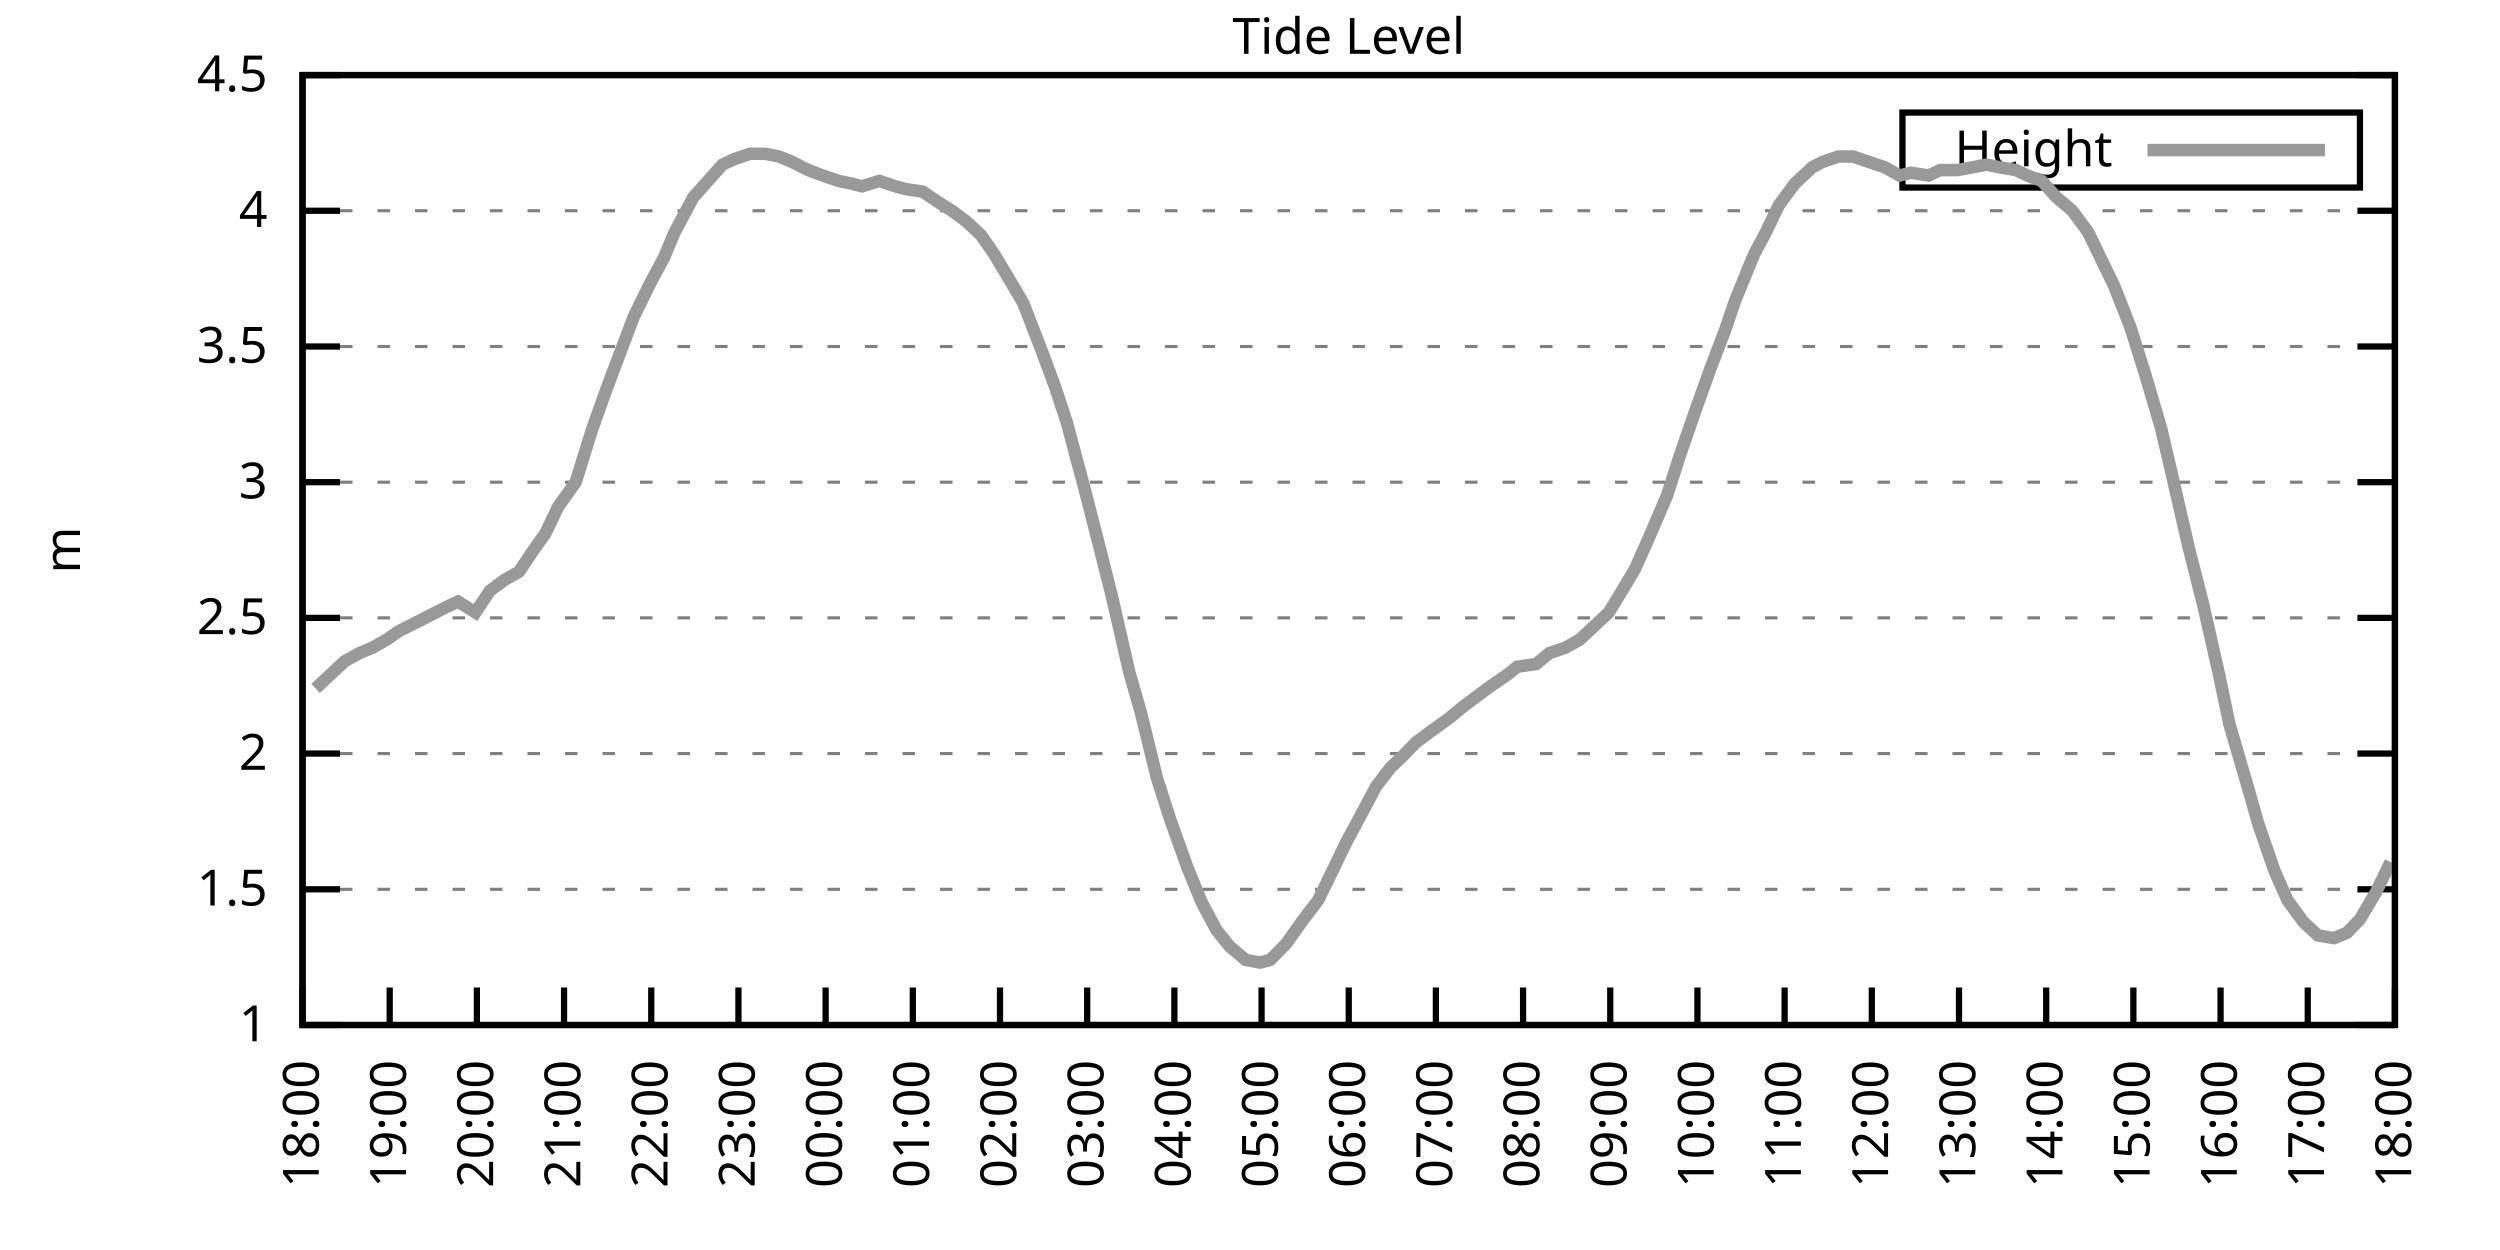
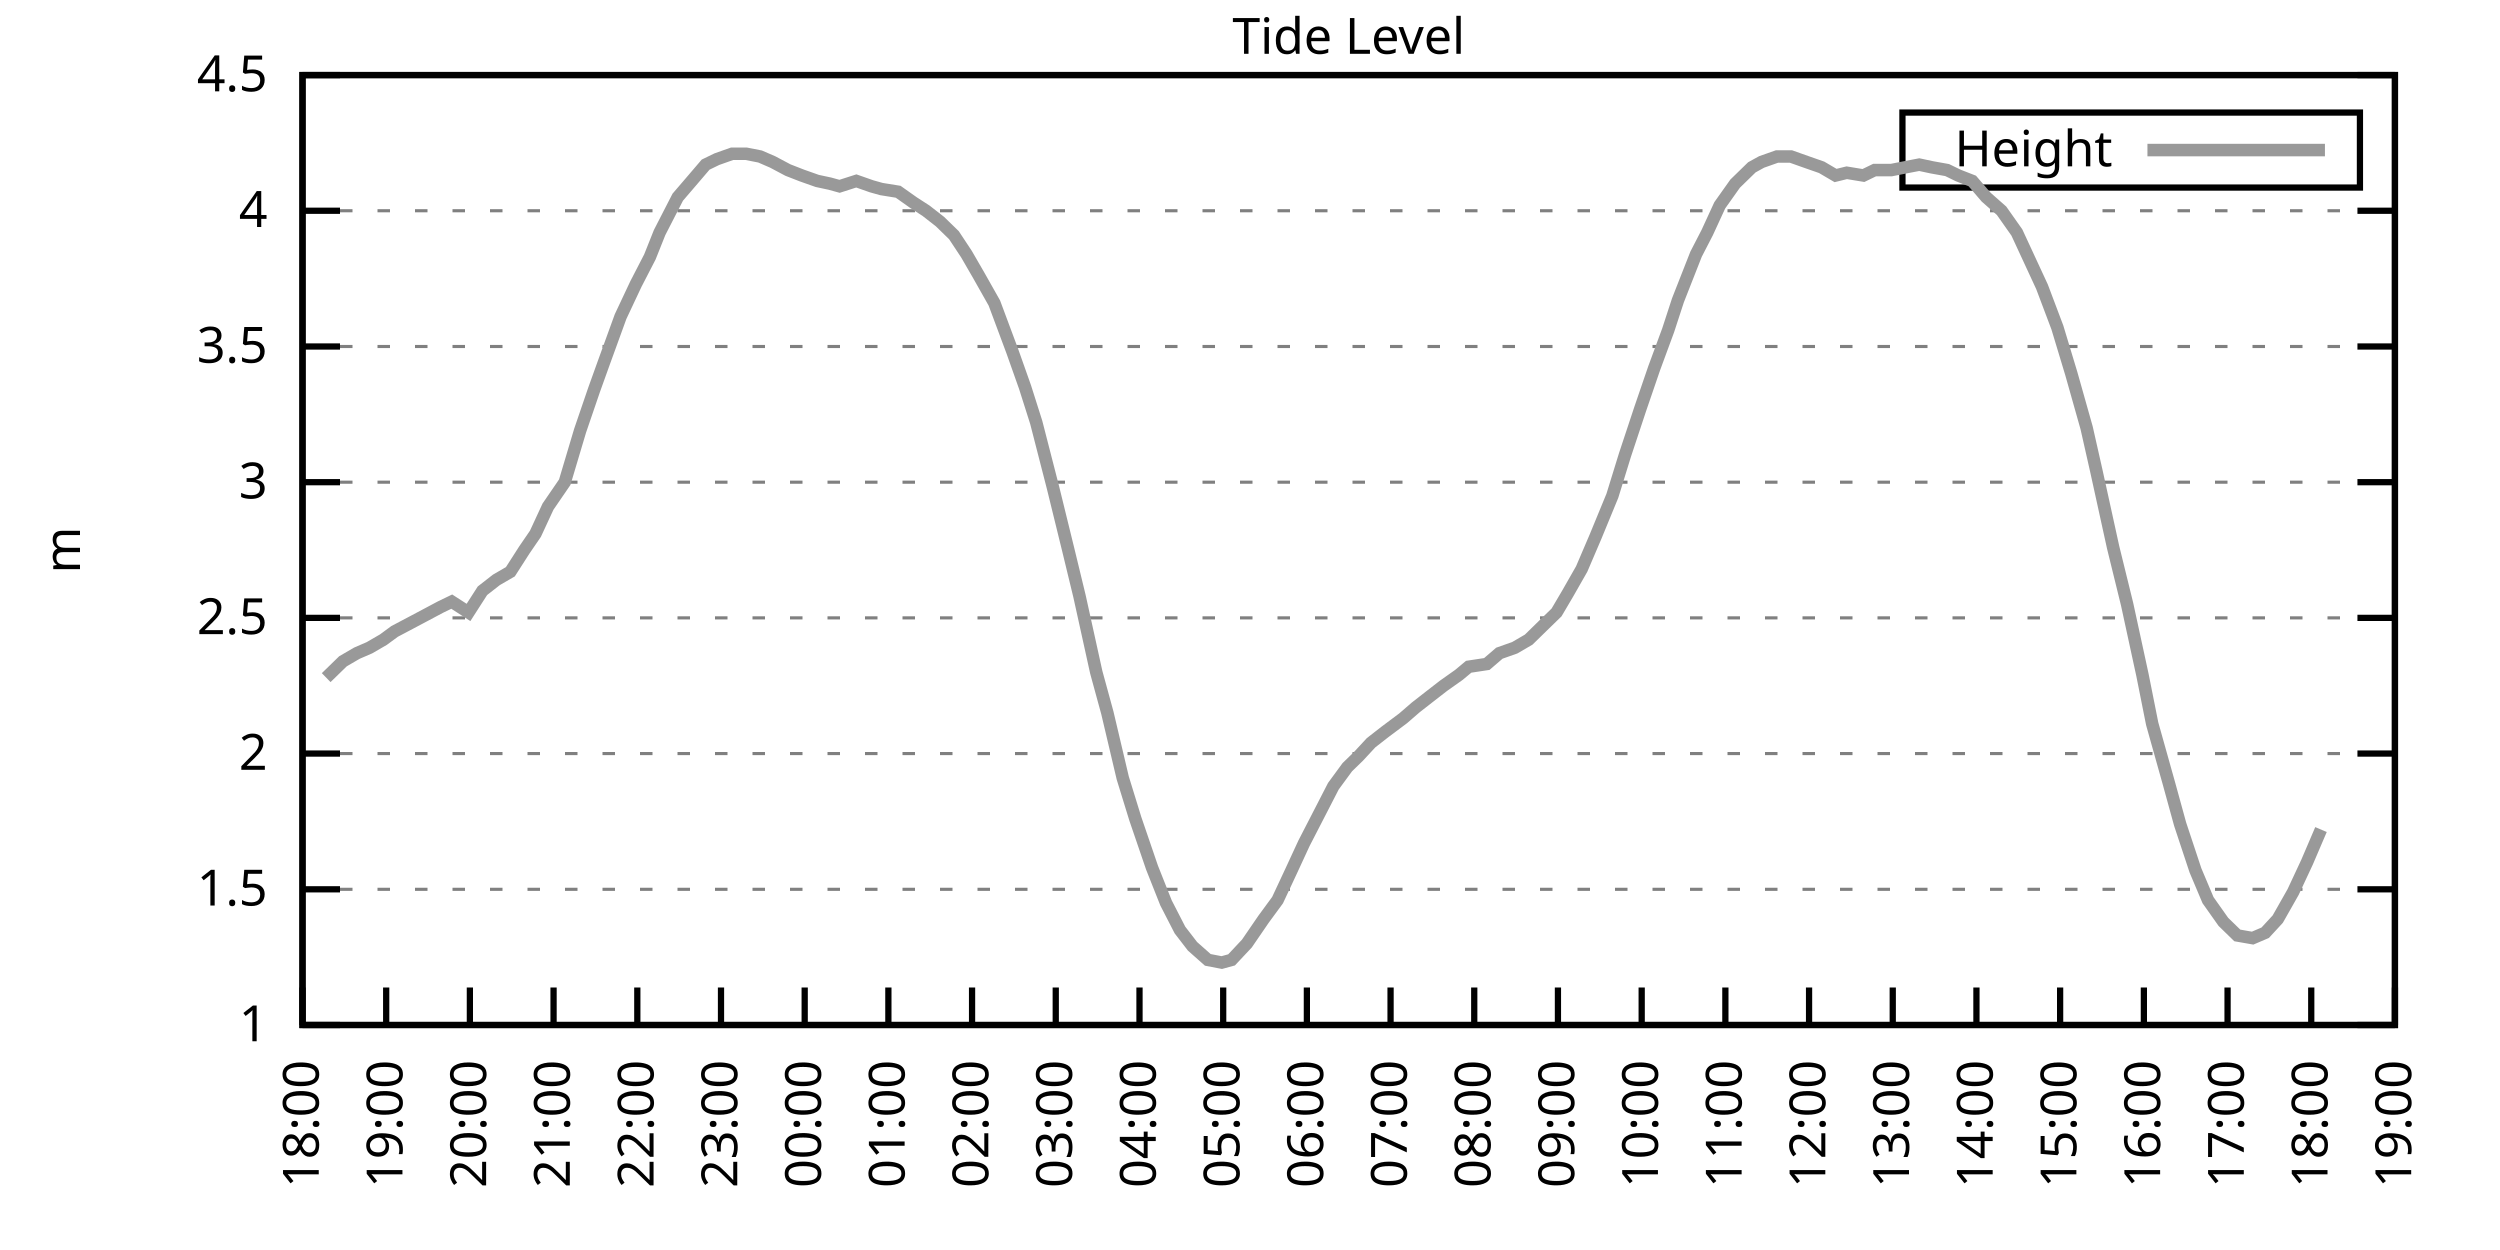
<svg xmlns="http://www.w3.org/2000/svg" xmlns:xlink="http://www.w3.org/1999/xlink" width="400" height="200" viewBox="0 0 400 200">
  <g id="gnuplot_canvas">
    <rect x="0" y="0" width="400" height="200" fill="none" />
    <defs>
      <circle id="gpDot" r="0.5" stroke-width="0.5" stroke="currentColor" />
      <path id="gpPt0" stroke-width="0.333" stroke="currentColor" d="M-1,0 h2 M0,-1 v2" />
      <path id="gpPt1" stroke-width="0.333" stroke="currentColor" d="M-1,-1 L1,1 M1,-1 L-1,1" />
      <path id="gpPt2" stroke-width="0.333" stroke="currentColor" d="M-1,0 L1,0 M0,-1 L0,1 M-1,-1 L1,1 M-1,1 L1,-1" />
      <rect id="gpPt3" stroke-width="0.333" stroke="currentColor" x="-1" y="-1" width="2" height="2" />
      <rect id="gpPt4" stroke-width="0.333" stroke="currentColor" fill="currentColor" x="-1" y="-1" width="2" height="2" />
      <circle id="gpPt5" stroke-width="0.333" stroke="currentColor" cx="0" cy="0" r="1" />
      <use xlink:href="#gpPt5" id="gpPt6" fill="currentColor" stroke="none" />
      <path id="gpPt7" stroke-width="0.333" stroke="currentColor" d="M0,-1.33 L-1.33,0.67 L1.33,0.67 z" />
      <use xlink:href="#gpPt7" id="gpPt8" fill="currentColor" stroke="none" />
      <use xlink:href="#gpPt7" id="gpPt9" stroke="currentColor" transform="rotate(180)" />
      <use xlink:href="#gpPt9" id="gpPt10" fill="currentColor" stroke="none" />
      <use xlink:href="#gpPt3" id="gpPt11" stroke="currentColor" transform="rotate(45)" />
      <use xlink:href="#gpPt11" id="gpPt12" fill="currentColor" stroke="none" />
      <path id="gpPt13" stroke-width="0.333" stroke="currentColor" d="M0,1.330 L1.265,0.411 L0.782,-1.067 L-0.782,-1.076 L-1.265,0.411 z" />
      <use xlink:href="#gpPt13" id="gpPt14" fill="currentColor" stroke="none" />
      <filter id="textbox" filterUnits="objectBoundingBox" x="0" y="0" height="1" width="1">
        <feFlood flood-color="white" flood-opacity="1" result="bgnd" />
        <feComposite in="SourceGraphic" in2="bgnd" operator="atop" />
      </filter>
      <filter id="greybox" filterUnits="objectBoundingBox" x="0" y="0" height="1" width="1">
        <feFlood flood-color="lightgrey" flood-opacity="1" result="grey" />
        <feComposite in="SourceGraphic" in2="grey" operator="atop" />
      </filter>
    </defs>
    <g fill="none" color="white" stroke="currentColor" stroke-width="1.00" stroke-linecap="butt" stroke-linejoin="miter">
</g>
    <g fill="none" color="black" stroke="currentColor" stroke-width="1.00" stroke-linecap="butt" stroke-linejoin="miter">
      <g stroke="none" shape-rendering="crispEdges">
        <polygon fill="rgb(255, 255, 255)" points="48.40,164.00 383.18,164.00 383.18,12.02 48.40,12.02 " />
      </g>
    </g>
    <g fill="none" color="black" stroke="currentColor" stroke-width="1.00" stroke-linecap="butt" stroke-linejoin="miter">
</g>
    <g fill="none" color="black" stroke="black" stroke-width="0.50" stroke-linecap="butt" stroke-linejoin="miter">
</g>
    <g fill="none" color="gray" stroke="currentColor" stroke-width="0.50" stroke-linecap="butt" stroke-linejoin="miter">
      <path stroke="gray" stroke-dasharray="2,4" class="gridline" d="M48.40,164.00 L383.19,164.00  " />
    </g>
    <g fill="none" color="gray" stroke="gray" stroke-width="1.00" stroke-linecap="butt" stroke-linejoin="miter">
</g>
    <g fill="none" color="black" stroke="currentColor" stroke-width="1.00" stroke-linecap="butt" stroke-linejoin="miter">
      <path stroke="black" d="M48.40,164.00 L54.40,164.00 M383.19,164.00 L377.19,164.00  " />
      <g transform="translate(42.80,166.60)" stroke="none" fill="black" font-family="Sans" font-size="8.00" text-anchor="end">
        <text>
          <tspan font-family="Sans"> 1</tspan>
        </text>
      </g>
    </g>
    <g fill="none" color="black" stroke="currentColor" stroke-width="1.00" stroke-linecap="butt" stroke-linejoin="miter">
</g>
    <g fill="none" color="black" stroke="black" stroke-width="0.50" stroke-linecap="butt" stroke-linejoin="miter">
</g>
    <g fill="none" color="gray" stroke="currentColor" stroke-width="0.50" stroke-linecap="butt" stroke-linejoin="miter">
      <path stroke="gray" stroke-dasharray="2,4" class="gridline" d="M48.40,142.29 L383.19,142.29  " />
    </g>
    <g fill="none" color="gray" stroke="gray" stroke-width="1.00" stroke-linecap="butt" stroke-linejoin="miter">
</g>
    <g fill="none" color="black" stroke="currentColor" stroke-width="1.00" stroke-linecap="butt" stroke-linejoin="miter">
      <path stroke="black" d="M48.40,142.29 L54.40,142.29 M383.19,142.29 L377.19,142.29  " />
      <g transform="translate(42.80,144.89)" stroke="none" fill="black" font-family="Sans" font-size="8.00" text-anchor="end">
        <text>
          <tspan font-family="Sans"> 1.5</tspan>
        </text>
      </g>
    </g>
    <g fill="none" color="black" stroke="currentColor" stroke-width="1.00" stroke-linecap="butt" stroke-linejoin="miter">
</g>
    <g fill="none" color="black" stroke="black" stroke-width="0.50" stroke-linecap="butt" stroke-linejoin="miter">
</g>
    <g fill="none" color="gray" stroke="currentColor" stroke-width="0.50" stroke-linecap="butt" stroke-linejoin="miter">
      <path stroke="gray" stroke-dasharray="2,4" class="gridline" d="M48.40,120.57 L383.19,120.57  " />
    </g>
    <g fill="none" color="gray" stroke="gray" stroke-width="1.00" stroke-linecap="butt" stroke-linejoin="miter">
</g>
    <g fill="none" color="black" stroke="currentColor" stroke-width="1.00" stroke-linecap="butt" stroke-linejoin="miter">
      <path stroke="black" d="M48.40,120.57 L54.40,120.57 M383.19,120.57 L377.19,120.57  " />
      <g transform="translate(42.80,123.17)" stroke="none" fill="black" font-family="Sans" font-size="8.00" text-anchor="end">
        <text>
          <tspan font-family="Sans"> 2</tspan>
        </text>
      </g>
    </g>
    <g fill="none" color="black" stroke="currentColor" stroke-width="1.00" stroke-linecap="butt" stroke-linejoin="miter">
</g>
    <g fill="none" color="black" stroke="black" stroke-width="0.50" stroke-linecap="butt" stroke-linejoin="miter">
</g>
    <g fill="none" color="gray" stroke="currentColor" stroke-width="0.50" stroke-linecap="butt" stroke-linejoin="miter">
      <path stroke="gray" stroke-dasharray="2,4" class="gridline" d="M48.40,98.86 L383.19,98.86  " />
    </g>
    <g fill="none" color="gray" stroke="gray" stroke-width="1.00" stroke-linecap="butt" stroke-linejoin="miter">
</g>
    <g fill="none" color="black" stroke="currentColor" stroke-width="1.00" stroke-linecap="butt" stroke-linejoin="miter">
      <path stroke="black" d="M48.40,98.86 L54.40,98.86 M383.19,98.86 L377.19,98.86  " />
      <g transform="translate(42.80,101.46)" stroke="none" fill="black" font-family="Sans" font-size="8.00" text-anchor="end">
        <text>
          <tspan font-family="Sans"> 2.5</tspan>
        </text>
      </g>
    </g>
    <g fill="none" color="black" stroke="currentColor" stroke-width="1.00" stroke-linecap="butt" stroke-linejoin="miter">
</g>
    <g fill="none" color="black" stroke="black" stroke-width="0.50" stroke-linecap="butt" stroke-linejoin="miter">
</g>
    <g fill="none" color="gray" stroke="currentColor" stroke-width="0.50" stroke-linecap="butt" stroke-linejoin="miter">
      <path stroke="gray" stroke-dasharray="2,4" class="gridline" d="M48.40,77.15 L383.19,77.15  " />
    </g>
    <g fill="none" color="gray" stroke="gray" stroke-width="1.00" stroke-linecap="butt" stroke-linejoin="miter">
</g>
    <g fill="none" color="black" stroke="currentColor" stroke-width="1.00" stroke-linecap="butt" stroke-linejoin="miter">
      <path stroke="black" d="M48.40,77.15 L54.40,77.15 M383.19,77.15 L377.19,77.15  " />
      <g transform="translate(42.80,79.75)" stroke="none" fill="black" font-family="Sans" font-size="8.00" text-anchor="end">
        <text>
          <tspan font-family="Sans"> 3</tspan>
        </text>
      </g>
    </g>
    <g fill="none" color="black" stroke="currentColor" stroke-width="1.00" stroke-linecap="butt" stroke-linejoin="miter">
</g>
    <g fill="none" color="black" stroke="black" stroke-width="0.50" stroke-linecap="butt" stroke-linejoin="miter">
</g>
    <g fill="none" color="gray" stroke="currentColor" stroke-width="0.50" stroke-linecap="butt" stroke-linejoin="miter">
      <path stroke="gray" stroke-dasharray="2,4" class="gridline" d="M48.40,55.44 L383.19,55.44  " />
    </g>
    <g fill="none" color="gray" stroke="gray" stroke-width="1.00" stroke-linecap="butt" stroke-linejoin="miter">
</g>
    <g fill="none" color="black" stroke="currentColor" stroke-width="1.00" stroke-linecap="butt" stroke-linejoin="miter">
      <path stroke="black" d="M48.40,55.44 L54.40,55.44 M383.19,55.44 L377.19,55.44  " />
      <g transform="translate(42.80,58.04)" stroke="none" fill="black" font-family="Sans" font-size="8.00" text-anchor="end">
        <text>
          <tspan font-family="Sans"> 3.5</tspan>
        </text>
      </g>
    </g>
    <g fill="none" color="black" stroke="currentColor" stroke-width="1.00" stroke-linecap="butt" stroke-linejoin="miter">
</g>
    <g fill="none" color="black" stroke="black" stroke-width="0.50" stroke-linecap="butt" stroke-linejoin="miter">
</g>
    <g fill="none" color="gray" stroke="currentColor" stroke-width="0.50" stroke-linecap="butt" stroke-linejoin="miter">
      <path stroke="gray" stroke-dasharray="2,4" class="gridline" d="M48.40,33.72 L383.19,33.72  " />
    </g>
    <g fill="none" color="gray" stroke="gray" stroke-width="1.00" stroke-linecap="butt" stroke-linejoin="miter">
</g>
    <g fill="none" color="black" stroke="currentColor" stroke-width="1.00" stroke-linecap="butt" stroke-linejoin="miter">
      <path stroke="black" d="M48.40,33.72 L54.40,33.72 M383.19,33.72 L377.19,33.72  " />
      <g transform="translate(42.80,36.32)" stroke="none" fill="black" font-family="Sans" font-size="8.00" text-anchor="end">
        <text>
          <tspan font-family="Sans"> 4</tspan>
        </text>
      </g>
    </g>
    <g fill="none" color="black" stroke="currentColor" stroke-width="1.00" stroke-linecap="butt" stroke-linejoin="miter">
</g>
    <g fill="none" color="black" stroke="black" stroke-width="0.50" stroke-linecap="butt" stroke-linejoin="miter">
</g>
    <g fill="none" color="gray" stroke="currentColor" stroke-width="0.50" stroke-linecap="butt" stroke-linejoin="miter">
      <path stroke="gray" stroke-dasharray="2,4" class="gridline" d="M48.40,12.01 L383.19,12.01  " />
    </g>
    <g fill="none" color="gray" stroke="gray" stroke-width="1.00" stroke-linecap="butt" stroke-linejoin="miter">
</g>
    <g fill="none" color="black" stroke="currentColor" stroke-width="1.00" stroke-linecap="butt" stroke-linejoin="miter">
      <path stroke="black" d="M48.40,12.01 L54.40,12.01 M383.19,12.01 L377.19,12.01  " />
      <g transform="translate(42.80,14.61)" stroke="none" fill="black" font-family="Sans" font-size="8.00" text-anchor="end">
        <text>
          <tspan font-family="Sans"> 4.5</tspan>
        </text>
      </g>
    </g>
    <g fill="none" color="black" stroke="currentColor" stroke-width="1.00" stroke-linecap="butt" stroke-linejoin="miter">
      <path stroke="black" d="M48.40,164.00 L48.40,158.00  " />
      <g transform="translate(51.00,169.60) rotate(270.00)" stroke="none" fill="black" font-family="Sans" font-size="8.00" text-anchor="end">
        <text>
          <tspan font-family="Sans">18:00</tspan>
        </text>
      </g>
    </g>
    <g fill="none" color="black" stroke="currentColor" stroke-width="1.00" stroke-linecap="butt" stroke-linejoin="miter">
-       <path stroke="black" d="M62.35,164.00 L62.35,158.00  " />
-       <g transform="translate(64.95,169.60) rotate(270.00)" stroke="none" fill="black" font-family="Sans" font-size="8.00" text-anchor="end">
+       <path stroke="black" d="M61.79,164.00 L61.79,158.00  " />
+       <g transform="translate(64.39,169.60) rotate(270.00)" stroke="none" fill="black" font-family="Sans" font-size="8.00" text-anchor="end">
        <text>
          <tspan font-family="Sans">19:00</tspan>
        </text>
      </g>
    </g>
    <g fill="none" color="black" stroke="currentColor" stroke-width="1.00" stroke-linecap="butt" stroke-linejoin="miter">
-       <path stroke="black" d="M76.30,164.00 L76.30,158.00  " />
-       <g transform="translate(78.90,169.60) rotate(270.00)" stroke="none" fill="black" font-family="Sans" font-size="8.00" text-anchor="end">
+       <path stroke="black" d="M75.18,164.00 L75.18,158.00  " />
+       <g transform="translate(77.78,169.60) rotate(270.00)" stroke="none" fill="black" font-family="Sans" font-size="8.00" text-anchor="end">
        <text>
          <tspan font-family="Sans">20:00</tspan>
        </text>
      </g>
    </g>
    <g fill="none" color="black" stroke="currentColor" stroke-width="1.00" stroke-linecap="butt" stroke-linejoin="miter">
-       <path stroke="black" d="M90.25,164.00 L90.25,158.00  " />
-       <g transform="translate(92.85,169.60) rotate(270.00)" stroke="none" fill="black" font-family="Sans" font-size="8.00" text-anchor="end">
+       <path stroke="black" d="M88.57,164.00 L88.57,158.00  " />
+       <g transform="translate(91.17,169.60) rotate(270.00)" stroke="none" fill="black" font-family="Sans" font-size="8.00" text-anchor="end">
        <text>
          <tspan font-family="Sans">21:00</tspan>
        </text>
      </g>
    </g>
    <g fill="none" color="black" stroke="currentColor" stroke-width="1.00" stroke-linecap="butt" stroke-linejoin="miter">
-       <path stroke="black" d="M104.20,164.00 L104.20,158.00  " />
-       <g transform="translate(106.80,169.60) rotate(270.00)" stroke="none" fill="black" font-family="Sans" font-size="8.00" text-anchor="end">
+       <path stroke="black" d="M101.97,164.00 L101.97,158.00  " />
+       <g transform="translate(104.57,169.60) rotate(270.00)" stroke="none" fill="black" font-family="Sans" font-size="8.00" text-anchor="end">
        <text>
          <tspan font-family="Sans">22:00</tspan>
        </text>
      </g>
    </g>
    <g fill="none" color="black" stroke="currentColor" stroke-width="1.00" stroke-linecap="butt" stroke-linejoin="miter">
-       <path stroke="black" d="M118.15,164.00 L118.15,158.00  " />
-       <g transform="translate(120.75,169.60) rotate(270.00)" stroke="none" fill="black" font-family="Sans" font-size="8.00" text-anchor="end">
+       <path stroke="black" d="M115.36,164.00 L115.36,158.00  " />
+       <g transform="translate(117.96,169.60) rotate(270.00)" stroke="none" fill="black" font-family="Sans" font-size="8.00" text-anchor="end">
        <text>
          <tspan font-family="Sans">23:00</tspan>
        </text>
      </g>
    </g>
    <g fill="none" color="black" stroke="currentColor" stroke-width="1.00" stroke-linecap="butt" stroke-linejoin="miter">
-       <path stroke="black" d="M132.10,164.00 L132.10,158.00  " />
-       <g transform="translate(134.70,169.60) rotate(270.00)" stroke="none" fill="black" font-family="Sans" font-size="8.00" text-anchor="end">
+       <path stroke="black" d="M128.75,164.00 L128.75,158.00  " />
+       <g transform="translate(131.35,169.60) rotate(270.00)" stroke="none" fill="black" font-family="Sans" font-size="8.00" text-anchor="end">
        <text>
          <tspan font-family="Sans">00:00</tspan>
        </text>
      </g>
    </g>
    <g fill="none" color="black" stroke="currentColor" stroke-width="1.00" stroke-linecap="butt" stroke-linejoin="miter">
-       <path stroke="black" d="M146.05,164.00 L146.05,158.00  " />
-       <g transform="translate(148.65,169.60) rotate(270.00)" stroke="none" fill="black" font-family="Sans" font-size="8.00" text-anchor="end">
+       <path stroke="black" d="M142.14,164.00 L142.14,158.00  " />
+       <g transform="translate(144.74,169.60) rotate(270.00)" stroke="none" fill="black" font-family="Sans" font-size="8.00" text-anchor="end">
        <text>
          <tspan font-family="Sans">01:00</tspan>
        </text>
      </g>
    </g>
    <g fill="none" color="black" stroke="currentColor" stroke-width="1.00" stroke-linecap="butt" stroke-linejoin="miter">
-       <path stroke="black" d="M160.00,164.00 L160.00,158.00  " />
-       <g transform="translate(162.60,169.60) rotate(270.00)" stroke="none" fill="black" font-family="Sans" font-size="8.00" text-anchor="end">
+       <path stroke="black" d="M155.53,164.00 L155.53,158.00  " />
+       <g transform="translate(158.13,169.60) rotate(270.00)" stroke="none" fill="black" font-family="Sans" font-size="8.00" text-anchor="end">
        <text>
          <tspan font-family="Sans">02:00</tspan>
        </text>
      </g>
    </g>
    <g fill="none" color="black" stroke="currentColor" stroke-width="1.00" stroke-linecap="butt" stroke-linejoin="miter">
-       <path stroke="black" d="M173.95,164.00 L173.95,158.00  " />
-       <g transform="translate(176.55,169.60) rotate(270.00)" stroke="none" fill="black" font-family="Sans" font-size="8.00" text-anchor="end">
+       <path stroke="black" d="M168.92,164.00 L168.92,158.00  " />
+       <g transform="translate(171.52,169.60) rotate(270.00)" stroke="none" fill="black" font-family="Sans" font-size="8.00" text-anchor="end">
        <text>
          <tspan font-family="Sans">03:00</tspan>
        </text>
      </g>
    </g>
    <g fill="none" color="black" stroke="currentColor" stroke-width="1.00" stroke-linecap="butt" stroke-linejoin="miter">
-       <path stroke="black" d="M187.90,164.00 L187.90,158.00  " />
-       <g transform="translate(190.50,169.60) rotate(270.00)" stroke="none" fill="black" font-family="Sans" font-size="8.00" text-anchor="end">
+       <path stroke="black" d="M182.32,164.00 L182.32,158.00  " />
+       <g transform="translate(184.92,169.60) rotate(270.00)" stroke="none" fill="black" font-family="Sans" font-size="8.00" text-anchor="end">
        <text>
          <tspan font-family="Sans">04:00</tspan>
        </text>
      </g>
    </g>
    <g fill="none" color="black" stroke="currentColor" stroke-width="1.00" stroke-linecap="butt" stroke-linejoin="miter">
-       <path stroke="black" d="M201.85,164.00 L201.85,158.00  " />
-       <g transform="translate(204.45,169.60) rotate(270.00)" stroke="none" fill="black" font-family="Sans" font-size="8.00" text-anchor="end">
+       <path stroke="black" d="M195.71,164.00 L195.71,158.00  " />
+       <g transform="translate(198.31,169.60) rotate(270.00)" stroke="none" fill="black" font-family="Sans" font-size="8.00" text-anchor="end">
        <text>
          <tspan font-family="Sans">05:00</tspan>
        </text>
      </g>
    </g>
    <g fill="none" color="black" stroke="currentColor" stroke-width="1.00" stroke-linecap="butt" stroke-linejoin="miter">
-       <path stroke="black" d="M215.80,164.00 L215.80,158.00  " />
-       <g transform="translate(218.40,169.60) rotate(270.00)" stroke="none" fill="black" font-family="Sans" font-size="8.00" text-anchor="end">
+       <path stroke="black" d="M209.10,164.00 L209.10,158.00  " />
+       <g transform="translate(211.70,169.60) rotate(270.00)" stroke="none" fill="black" font-family="Sans" font-size="8.00" text-anchor="end">
        <text>
          <tspan font-family="Sans">06:00</tspan>
        </text>
      </g>
    </g>
    <g fill="none" color="black" stroke="currentColor" stroke-width="1.00" stroke-linecap="butt" stroke-linejoin="miter">
-       <path stroke="black" d="M229.74,164.00 L229.74,158.00  " />
-       <g transform="translate(232.34,169.60) rotate(270.00)" stroke="none" fill="black" font-family="Sans" font-size="8.00" text-anchor="end">
+       <path stroke="black" d="M222.49,164.00 L222.49,158.00  " />
+       <g transform="translate(225.09,169.60) rotate(270.00)" stroke="none" fill="black" font-family="Sans" font-size="8.00" text-anchor="end">
        <text>
          <tspan font-family="Sans">07:00</tspan>
        </text>
      </g>
    </g>
    <g fill="none" color="black" stroke="currentColor" stroke-width="1.00" stroke-linecap="butt" stroke-linejoin="miter">
-       <path stroke="black" d="M243.69,164.00 L243.69,158.00  " />
-       <g transform="translate(246.29,169.60) rotate(270.00)" stroke="none" fill="black" font-family="Sans" font-size="8.00" text-anchor="end">
+       <path stroke="black" d="M235.88,164.00 L235.88,158.00  " />
+       <g transform="translate(238.48,169.60) rotate(270.00)" stroke="none" fill="black" font-family="Sans" font-size="8.00" text-anchor="end">
        <text>
          <tspan font-family="Sans">08:00</tspan>
        </text>
      </g>
    </g>
    <g fill="none" color="black" stroke="currentColor" stroke-width="1.00" stroke-linecap="butt" stroke-linejoin="miter">
-       <path stroke="black" d="M257.64,164.00 L257.64,158.00  " />
-       <g transform="translate(260.24,169.60) rotate(270.00)" stroke="none" fill="black" font-family="Sans" font-size="8.00" text-anchor="end">
+       <path stroke="black" d="M249.27,164.00 L249.27,158.00  " />
+       <g transform="translate(251.87,169.60) rotate(270.00)" stroke="none" fill="black" font-family="Sans" font-size="8.00" text-anchor="end">
        <text>
          <tspan font-family="Sans">09:00</tspan>
        </text>
      </g>
    </g>
    <g fill="none" color="black" stroke="currentColor" stroke-width="1.00" stroke-linecap="butt" stroke-linejoin="miter">
-       <path stroke="black" d="M271.59,164.00 L271.59,158.00  " />
-       <g transform="translate(274.19,169.60) rotate(270.00)" stroke="none" fill="black" font-family="Sans" font-size="8.00" text-anchor="end">
+       <path stroke="black" d="M262.67,164.00 L262.67,158.00  " />
+       <g transform="translate(265.27,169.60) rotate(270.00)" stroke="none" fill="black" font-family="Sans" font-size="8.00" text-anchor="end">
        <text>
          <tspan font-family="Sans">10:00</tspan>
        </text>
      </g>
    </g>
    <g fill="none" color="black" stroke="currentColor" stroke-width="1.00" stroke-linecap="butt" stroke-linejoin="miter">
-       <path stroke="black" d="M285.54,164.00 L285.54,158.00  " />
-       <g transform="translate(288.14,169.60) rotate(270.00)" stroke="none" fill="black" font-family="Sans" font-size="8.00" text-anchor="end">
+       <path stroke="black" d="M276.06,164.00 L276.06,158.00  " />
+       <g transform="translate(278.66,169.60) rotate(270.00)" stroke="none" fill="black" font-family="Sans" font-size="8.00" text-anchor="end">
        <text>
          <tspan font-family="Sans">11:00</tspan>
        </text>
      </g>
    </g>
    <g fill="none" color="black" stroke="currentColor" stroke-width="1.00" stroke-linecap="butt" stroke-linejoin="miter">
-       <path stroke="black" d="M299.49,164.00 L299.49,158.00  " />
-       <g transform="translate(302.09,169.60) rotate(270.00)" stroke="none" fill="black" font-family="Sans" font-size="8.00" text-anchor="end">
+       <path stroke="black" d="M289.45,164.00 L289.45,158.00  " />
+       <g transform="translate(292.05,169.60) rotate(270.00)" stroke="none" fill="black" font-family="Sans" font-size="8.00" text-anchor="end">
        <text>
          <tspan font-family="Sans">12:00</tspan>
        </text>
      </g>
    </g>
    <g fill="none" color="black" stroke="currentColor" stroke-width="1.00" stroke-linecap="butt" stroke-linejoin="miter">
-       <path stroke="black" d="M313.44,164.00 L313.44,158.00  " />
-       <g transform="translate(316.04,169.60) rotate(270.00)" stroke="none" fill="black" font-family="Sans" font-size="8.00" text-anchor="end">
+       <path stroke="black" d="M302.84,164.00 L302.84,158.00  " />
+       <g transform="translate(305.44,169.60) rotate(270.00)" stroke="none" fill="black" font-family="Sans" font-size="8.00" text-anchor="end">
        <text>
          <tspan font-family="Sans">13:00</tspan>
        </text>
      </g>
    </g>
    <g fill="none" color="black" stroke="currentColor" stroke-width="1.00" stroke-linecap="butt" stroke-linejoin="miter">
-       <path stroke="black" d="M327.39,164.00 L327.39,158.00  " />
-       <g transform="translate(329.99,169.60) rotate(270.00)" stroke="none" fill="black" font-family="Sans" font-size="8.00" text-anchor="end">
+       <path stroke="black" d="M316.23,164.00 L316.23,158.00  " />
+       <g transform="translate(318.83,169.60) rotate(270.00)" stroke="none" fill="black" font-family="Sans" font-size="8.00" text-anchor="end">
        <text>
          <tspan font-family="Sans">14:00</tspan>
        </text>
      </g>
    </g>
    <g fill="none" color="black" stroke="currentColor" stroke-width="1.00" stroke-linecap="butt" stroke-linejoin="miter">
-       <path stroke="black" d="M341.34,164.00 L341.34,158.00  " />
-       <g transform="translate(343.94,169.60) rotate(270.00)" stroke="none" fill="black" font-family="Sans" font-size="8.00" text-anchor="end">
+       <path stroke="black" d="M329.62,164.00 L329.62,158.00  " />
+       <g transform="translate(332.22,169.60) rotate(270.00)" stroke="none" fill="black" font-family="Sans" font-size="8.00" text-anchor="end">
        <text>
          <tspan font-family="Sans">15:00</tspan>
        </text>
      </g>
    </g>
    <g fill="none" color="black" stroke="currentColor" stroke-width="1.00" stroke-linecap="butt" stroke-linejoin="miter">
-       <path stroke="black" d="M355.29,164.00 L355.29,158.00  " />
-       <g transform="translate(357.89,169.60) rotate(270.00)" stroke="none" fill="black" font-family="Sans" font-size="8.00" text-anchor="end">
+       <path stroke="black" d="M343.02,164.00 L343.02,158.00  " />
+       <g transform="translate(345.62,169.60) rotate(270.00)" stroke="none" fill="black" font-family="Sans" font-size="8.00" text-anchor="end">
        <text>
          <tspan font-family="Sans">16:00</tspan>
        </text>
      </g>
    </g>
    <g fill="none" color="black" stroke="currentColor" stroke-width="1.00" stroke-linecap="butt" stroke-linejoin="miter">
-       <path stroke="black" d="M369.24,164.00 L369.24,158.00  " />
-       <g transform="translate(371.84,169.60) rotate(270.00)" stroke="none" fill="black" font-family="Sans" font-size="8.00" text-anchor="end">
+       <path stroke="black" d="M356.41,164.00 L356.41,158.00  " />
+       <g transform="translate(359.01,169.60) rotate(270.00)" stroke="none" fill="black" font-family="Sans" font-size="8.00" text-anchor="end">
        <text>
          <tspan font-family="Sans">17:00</tspan>
+         </text>
+       </g>
+     </g>
+     <g fill="none" color="black" stroke="currentColor" stroke-width="1.00" stroke-linecap="butt" stroke-linejoin="miter">
+       <path stroke="black" d="M369.80,164.00 L369.80,158.00  " />
+       <g transform="translate(372.40,169.60) rotate(270.00)" stroke="none" fill="black" font-family="Sans" font-size="8.00" text-anchor="end">
+         <text>
+           <tspan font-family="Sans">18:00</tspan>
        </text>
      </g>
    </g>
    <g fill="none" color="black" stroke="currentColor" stroke-width="1.00" stroke-linecap="butt" stroke-linejoin="miter">
      <path stroke="black" d="M383.19,164.00 L383.19,158.00  " />
      <g transform="translate(385.79,169.60) rotate(270.00)" stroke="none" fill="black" font-family="Sans" font-size="8.00" text-anchor="end">
        <text>
-           <tspan font-family="Sans">18:00</tspan>
+           <tspan font-family="Sans">19:00</tspan>
        </text>
      </g>
    </g>
    <g fill="none" color="black" stroke="currentColor" stroke-width="1.00" stroke-linecap="butt" stroke-linejoin="miter">
</g>
    <g fill="none" color="black" stroke="currentColor" stroke-width="1.00" stroke-linecap="butt" stroke-linejoin="miter">
      <path stroke="black" d="M48.40,12.01 L48.40,164.00 L383.19,164.00 L383.19,12.01 L48.40,12.01 Z  " />
    </g>
    <g fill="none" color="black" stroke="currentColor" stroke-width="1.00" stroke-linecap="butt" stroke-linejoin="miter">
</g>
    <g fill="none" color="black" stroke="currentColor" stroke-width="1.00" stroke-linecap="butt" stroke-linejoin="miter">
      <path stroke="black" d="M304.39,30.01 L304.39,18.01 L377.59,18.01 L377.59,30.01 L304.39,30.01 Z  " />
    </g>
    <g id="Tide_level_plot_1">
      <g fill="none" color="white" stroke="black" stroke-width="2.00" stroke-linecap="butt" stroke-linejoin="miter">
</g>
      <g fill="none" color="black" stroke="currentColor" stroke-width="2.00" stroke-linecap="butt" stroke-linejoin="miter">
        <g transform="translate(337.99,26.61)" stroke="none" fill="black" font-family="Sans" font-size="8.00" text-anchor="end">
          <text>
            <tspan font-family="Sans">Height</tspan>
          </text>
        </g>
      </g>
      <g fill="none" color="black" stroke="currentColor" stroke-width="2.00" stroke-linecap="butt" stroke-linejoin="miter">
-         <path stroke="rgb(153, 153, 153)" d="M343.59,24.01 L371.99,24.01 M50.49,110.15 L52.35,108.42 L55.14,105.81 L57.47,104.51 L59.56,103.64 L61.88,102.34   L63.74,101.03 L66.30,99.73 L68.86,98.43 L71.42,97.12 L73.28,96.26 L76.07,97.99 L78.39,94.52 L80.72,92.78   L83.04,91.48 L85.37,88.00 L87.23,85.40 L89.32,81.06 L92.11,77.15 L94.67,68.90 L96.99,62.38 L98.62,58.04   L101.41,50.66 L103.97,45.45 L106.29,41.11 L107.92,37.20 L110.94,31.55 L113.27,28.95 L115.59,26.34 L117.45,25.47   L120.01,24.60 L122.33,24.60 L124.66,25.04 L126.75,25.91 L129.31,27.21 L131.63,28.08 L134.19,28.95 L136.28,29.38   L137.91,29.81 L140.70,28.95 L143.26,29.81 L144.88,30.25 L147.67,30.68 L150.23,32.42 L152.32,33.72 L154.65,35.46   L156.97,37.63 L159.07,40.67 L161.16,44.15 L163.72,48.49 L166.74,56.30 L168.83,61.95 L170.69,67.59 L173.48,78.02   L176.04,88.00 L177.90,95.39 L180.69,107.55 L182.55,114.06 L185.11,124.48 L187.20,131.00 L189.99,138.81 L192.31,144.46   L194.64,148.80 L196.73,151.41 L199.29,153.58 L201.61,154.01 L203.24,153.58 L205.80,150.97 L208.59,147.06 L210.91,144.02   L213.24,139.25 L215.33,134.90 L217.42,131.00 L220.21,125.79 L222.54,122.75 L224.40,121.01 L226.49,118.84 L228.81,117.10   L231.84,114.93 L233.93,113.19 L236.25,111.45 L238.58,109.72 L241.14,107.98 L242.76,106.68 L245.79,106.24 L247.88,104.51   L250.44,103.64 L252.76,102.34 L255.09,100.16 L257.41,97.99 L259.27,94.95 L261.60,91.04 L263.92,85.83 L266.71,79.32   L268.80,72.81 L271.36,65.42 L273.69,58.91 L276.01,52.83 L277.64,48.05 L280.66,40.67 L282.52,37.20 L284.61,32.85   L287.17,29.38 L289.96,26.77 L291.59,25.91 L294.15,25.04 L296.47,25.04 L299.03,25.91 L301.58,26.77 L303.91,28.08   L305.77,27.64 L308.56,28.08 L310.42,27.21 L313.21,27.21 L315.53,26.77 L317.86,26.34 L319.95,26.77 L322.51,27.21   L324.37,28.08 L326.69,28.95 L329.02,31.55 L331.58,33.72 L334.13,37.20 L336.23,41.54 L338.32,45.88 L340.88,52.40   L343.20,59.78 L345.76,68.46 L347.39,75.41 L350.18,87.57 L352.50,96.69 L355.06,107.98 L356.69,115.80 L359.48,125.35   L361.34,131.86 L363.89,139.25 L365.99,144.02 L368.54,147.50 L370.87,149.67 L373.43,150.10 L375.52,149.24 L377.61,147.06   L380.17,142.72 L382.49,137.94  " />
+         <path stroke="rgb(153, 153, 153)" d="M343.59,24.01 L371.99,24.01 M52.19,108.42 L54.87,105.81 L57.10,104.51 L59.11,103.64 L61.35,102.34 L63.13,101.03   L65.59,99.73 L68.04,98.43 L70.50,97.12 L72.28,96.26 L74.96,97.99 L77.19,94.52 L79.42,92.78 L81.66,91.48   L83.89,88.00 L85.67,85.40 L87.68,81.06 L90.36,77.15 L92.82,68.90 L95.05,62.38 L96.61,58.04 L99.29,50.66   L101.74,45.45 L103.98,41.11 L105.54,37.20 L108.44,31.55 L110.67,28.95 L112.90,26.34 L114.69,25.47 L117.14,24.60   L119.38,24.60 L121.61,25.04 L123.62,25.91 L126.07,27.21 L128.30,28.08 L130.76,28.95 L132.77,29.38 L134.33,29.81   L137.01,28.95 L139.46,29.81 L141.03,30.25 L143.70,30.68 L146.16,32.42 L148.17,33.72 L150.40,35.46 L152.63,37.63   L154.64,40.67 L156.65,44.15 L159.10,48.49 L162.01,56.30 L164.01,61.95 L165.80,67.59 L168.48,78.02 L170.93,88.00   L172.72,95.39 L175.40,107.55 L177.18,114.06 L179.64,124.48 L181.65,131.00 L184.32,138.81 L186.56,144.46 L188.79,148.80   L190.80,151.41 L193.25,153.58 L195.48,154.01 L197.05,153.58 L199.50,150.97 L202.18,147.06 L204.41,144.02 L206.64,139.25   L208.65,134.90 L210.66,131.00 L213.34,125.79 L215.57,122.75 L217.36,121.01 L219.37,118.84 L221.60,117.10 L224.50,114.93   L226.51,113.19 L228.74,111.45 L230.97,109.72 L233.43,107.98 L234.99,106.68 L237.89,106.24 L239.90,104.51 L242.36,103.64   L244.59,102.34 L246.82,100.16 L249.05,97.99 L250.84,94.95 L253.07,91.04 L255.30,85.83 L257.98,79.32 L259.99,72.81   L262.44,65.42 L264.67,58.91 L266.91,52.83 L268.47,48.05 L271.37,40.67 L273.16,37.20 L275.16,32.85 L277.62,29.38   L280.30,26.77 L281.86,25.91 L284.32,25.04 L286.55,25.04 L289.00,25.91 L291.46,26.77 L293.69,28.08 L295.48,27.64   L298.15,28.08 L299.94,27.21 L302.62,27.21 L304.85,26.77 L307.08,26.34 L309.09,26.77 L311.54,27.21 L313.33,28.08   L315.56,28.95 L317.79,31.55 L320.25,33.72 L322.70,37.20 L324.71,41.54 L326.72,45.88 L329.18,52.40 L331.41,59.78   L333.86,68.46 L335.43,75.41 L338.10,87.57 L340.34,96.69 L342.79,107.98 L344.35,115.80 L347.03,125.35 L348.82,131.86   L351.27,139.25 L353.28,144.02 L355.74,147.50 L357.97,149.67 L360.42,150.10 L362.43,149.24 L364.44,147.06 L366.90,142.72   L369.13,137.94 L371.36,132.73  " />
      </g>
    </g>
    <g fill="none" color="black" stroke="currentColor" stroke-width="2.00" stroke-linecap="butt" stroke-linejoin="miter">
</g>
    <g fill="none" color="black" stroke="black" stroke-width="1.00" stroke-linecap="butt" stroke-linejoin="miter">
</g>
    <g fill="none" color="black" stroke="currentColor" stroke-width="1.00" stroke-linecap="butt" stroke-linejoin="miter">
      <path stroke="black" d="M48.40,12.01 L48.40,164.00 L383.19,164.00 L383.19,12.01 L48.40,12.01 Z  " />
      <g transform="translate(12.80,88.01) rotate(270.00)" stroke="none" fill="black" font-family="Sans" font-size="8.00" text-anchor="middle">
        <text>
          <tspan font-family="Sans">m</tspan>
        </text>
      </g>
    </g>
    <g fill="none" color="black" stroke="currentColor" stroke-width="1.00" stroke-linecap="butt" stroke-linejoin="miter">
</g>
    <g fill="none" color="black" stroke="currentColor" stroke-width="1.00" stroke-linecap="butt" stroke-linejoin="miter">
      <g transform="translate(215.79,8.61)" stroke="none" fill="black" font-family="Sans" font-size="8.00" text-anchor="middle">
        <text>
          <tspan font-family="Sans">Tide Level</tspan>
        </text>
      </g>
    </g>
    <g fill="none" color="black" stroke="currentColor" stroke-width="1.00" stroke-linecap="butt" stroke-linejoin="miter">
</g>
  </g>
</svg>
